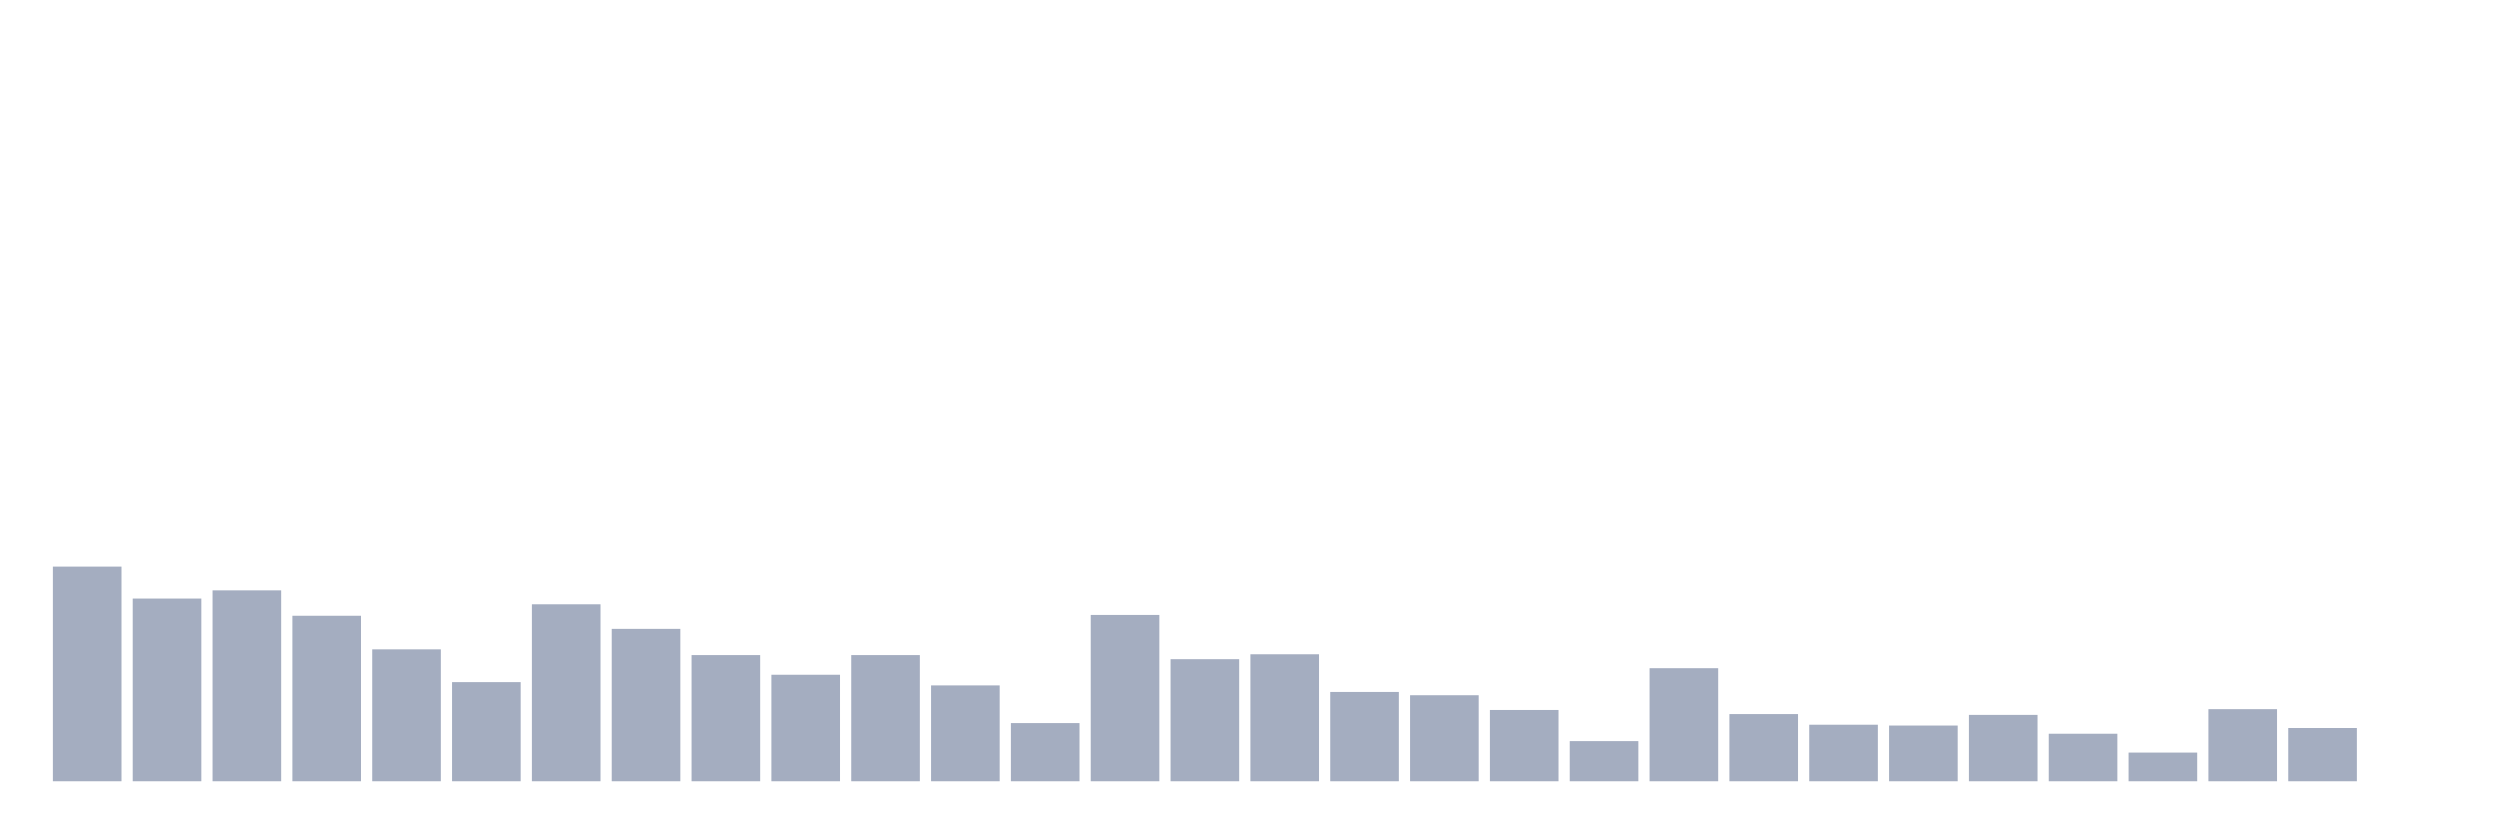
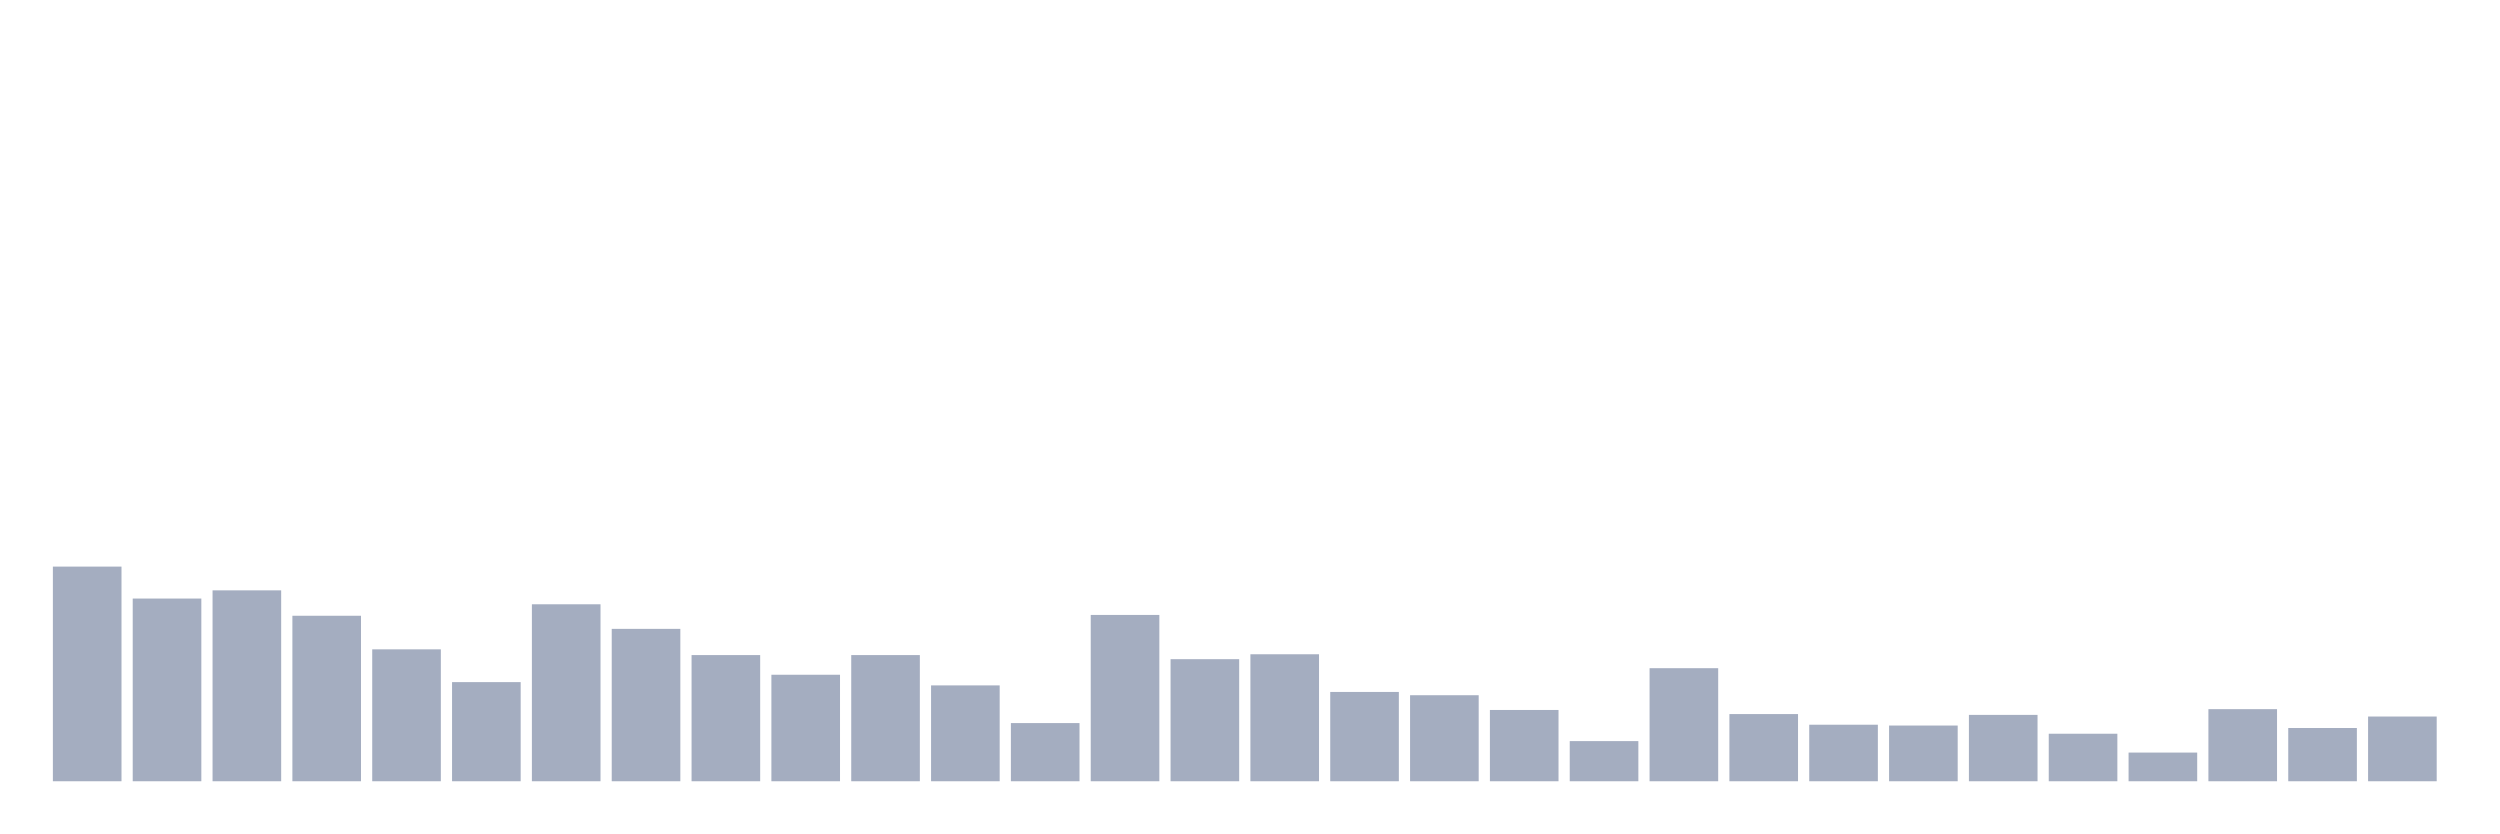
<svg xmlns="http://www.w3.org/2000/svg" viewBox="0 0 480 160">
  <g transform="translate(10,10)">
    <rect class="bar" x="0.153" width="13.175" y="98.787" height="41.213" fill="rgb(164,173,192)" />
    <rect class="bar" x="15.482" width="13.175" y="104.921" height="35.079" fill="rgb(164,173,192)" />
    <rect class="bar" x="30.81" width="13.175" y="103.348" height="36.652" fill="rgb(164,173,192)" />
    <rect class="bar" x="46.138" width="13.175" y="108.225" height="31.775" fill="rgb(164,173,192)" />
    <rect class="bar" x="61.466" width="13.175" y="114.674" height="25.326" fill="rgb(164,173,192)" />
    <rect class="bar" x="76.794" width="13.175" y="120.966" height="19.034" fill="rgb(164,173,192)" />
    <rect class="bar" x="92.123" width="13.175" y="106.022" height="33.978" fill="rgb(164,173,192)" />
    <rect class="bar" x="107.451" width="13.175" y="110.742" height="29.258" fill="rgb(164,173,192)" />
    <rect class="bar" x="122.779" width="13.175" y="115.775" height="24.225" fill="rgb(164,173,192)" />
    <rect class="bar" x="138.107" width="13.175" y="119.551" height="20.449" fill="rgb(164,173,192)" />
    <rect class="bar" x="153.436" width="13.175" y="115.775" height="24.225" fill="rgb(164,173,192)" />
    <rect class="bar" x="168.764" width="13.175" y="121.596" height="18.404" fill="rgb(164,173,192)" />
    <rect class="bar" x="184.092" width="13.175" y="128.831" height="11.169" fill="rgb(164,173,192)" />
    <rect class="bar" x="199.42" width="13.175" y="108.067" height="31.933" fill="rgb(164,173,192)" />
    <rect class="bar" x="214.748" width="13.175" y="116.562" height="23.438" fill="rgb(164,173,192)" />
    <rect class="bar" x="230.077" width="13.175" y="115.618" height="24.382" fill="rgb(164,173,192)" />
    <rect class="bar" x="245.405" width="13.175" y="122.854" height="17.146" fill="rgb(164,173,192)" />
    <rect class="bar" x="260.733" width="13.175" y="123.483" height="16.517" fill="rgb(164,173,192)" />
    <rect class="bar" x="276.061" width="13.175" y="126.315" height="13.685" fill="rgb(164,173,192)" />
    <rect class="bar" x="291.39" width="13.175" y="132.292" height="7.708" fill="rgb(164,173,192)" />
    <rect class="bar" x="306.718" width="13.175" y="118.292" height="21.708" fill="rgb(164,173,192)" />
    <rect class="bar" x="322.046" width="13.175" y="127.101" height="12.899" fill="rgb(164,173,192)" />
    <rect class="bar" x="337.374" width="13.175" y="129.146" height="10.854" fill="rgb(164,173,192)" />
    <rect class="bar" x="352.702" width="13.175" y="129.303" height="10.697" fill="rgb(164,173,192)" />
    <rect class="bar" x="368.031" width="13.175" y="127.258" height="12.742" fill="rgb(164,173,192)" />
    <rect class="bar" x="383.359" width="13.175" y="130.876" height="9.124" fill="rgb(164,173,192)" />
    <rect class="bar" x="398.687" width="13.175" y="134.494" height="5.506" fill="rgb(164,173,192)" />
    <rect class="bar" x="414.015" width="13.175" y="126.157" height="13.843" fill="rgb(164,173,192)" />
    <rect class="bar" x="429.344" width="13.175" y="129.775" height="10.225" fill="rgb(164,173,192)" />
-     <rect class="bar" x="444.672" width="13.175" y="140" height="0" fill="rgb(164,173,192)" />
+     <rect class="bar" x="444.672" width="13.175" y="127.573" height="12.427" fill="rgb(164,173,192)" />
  </g>
</svg>
